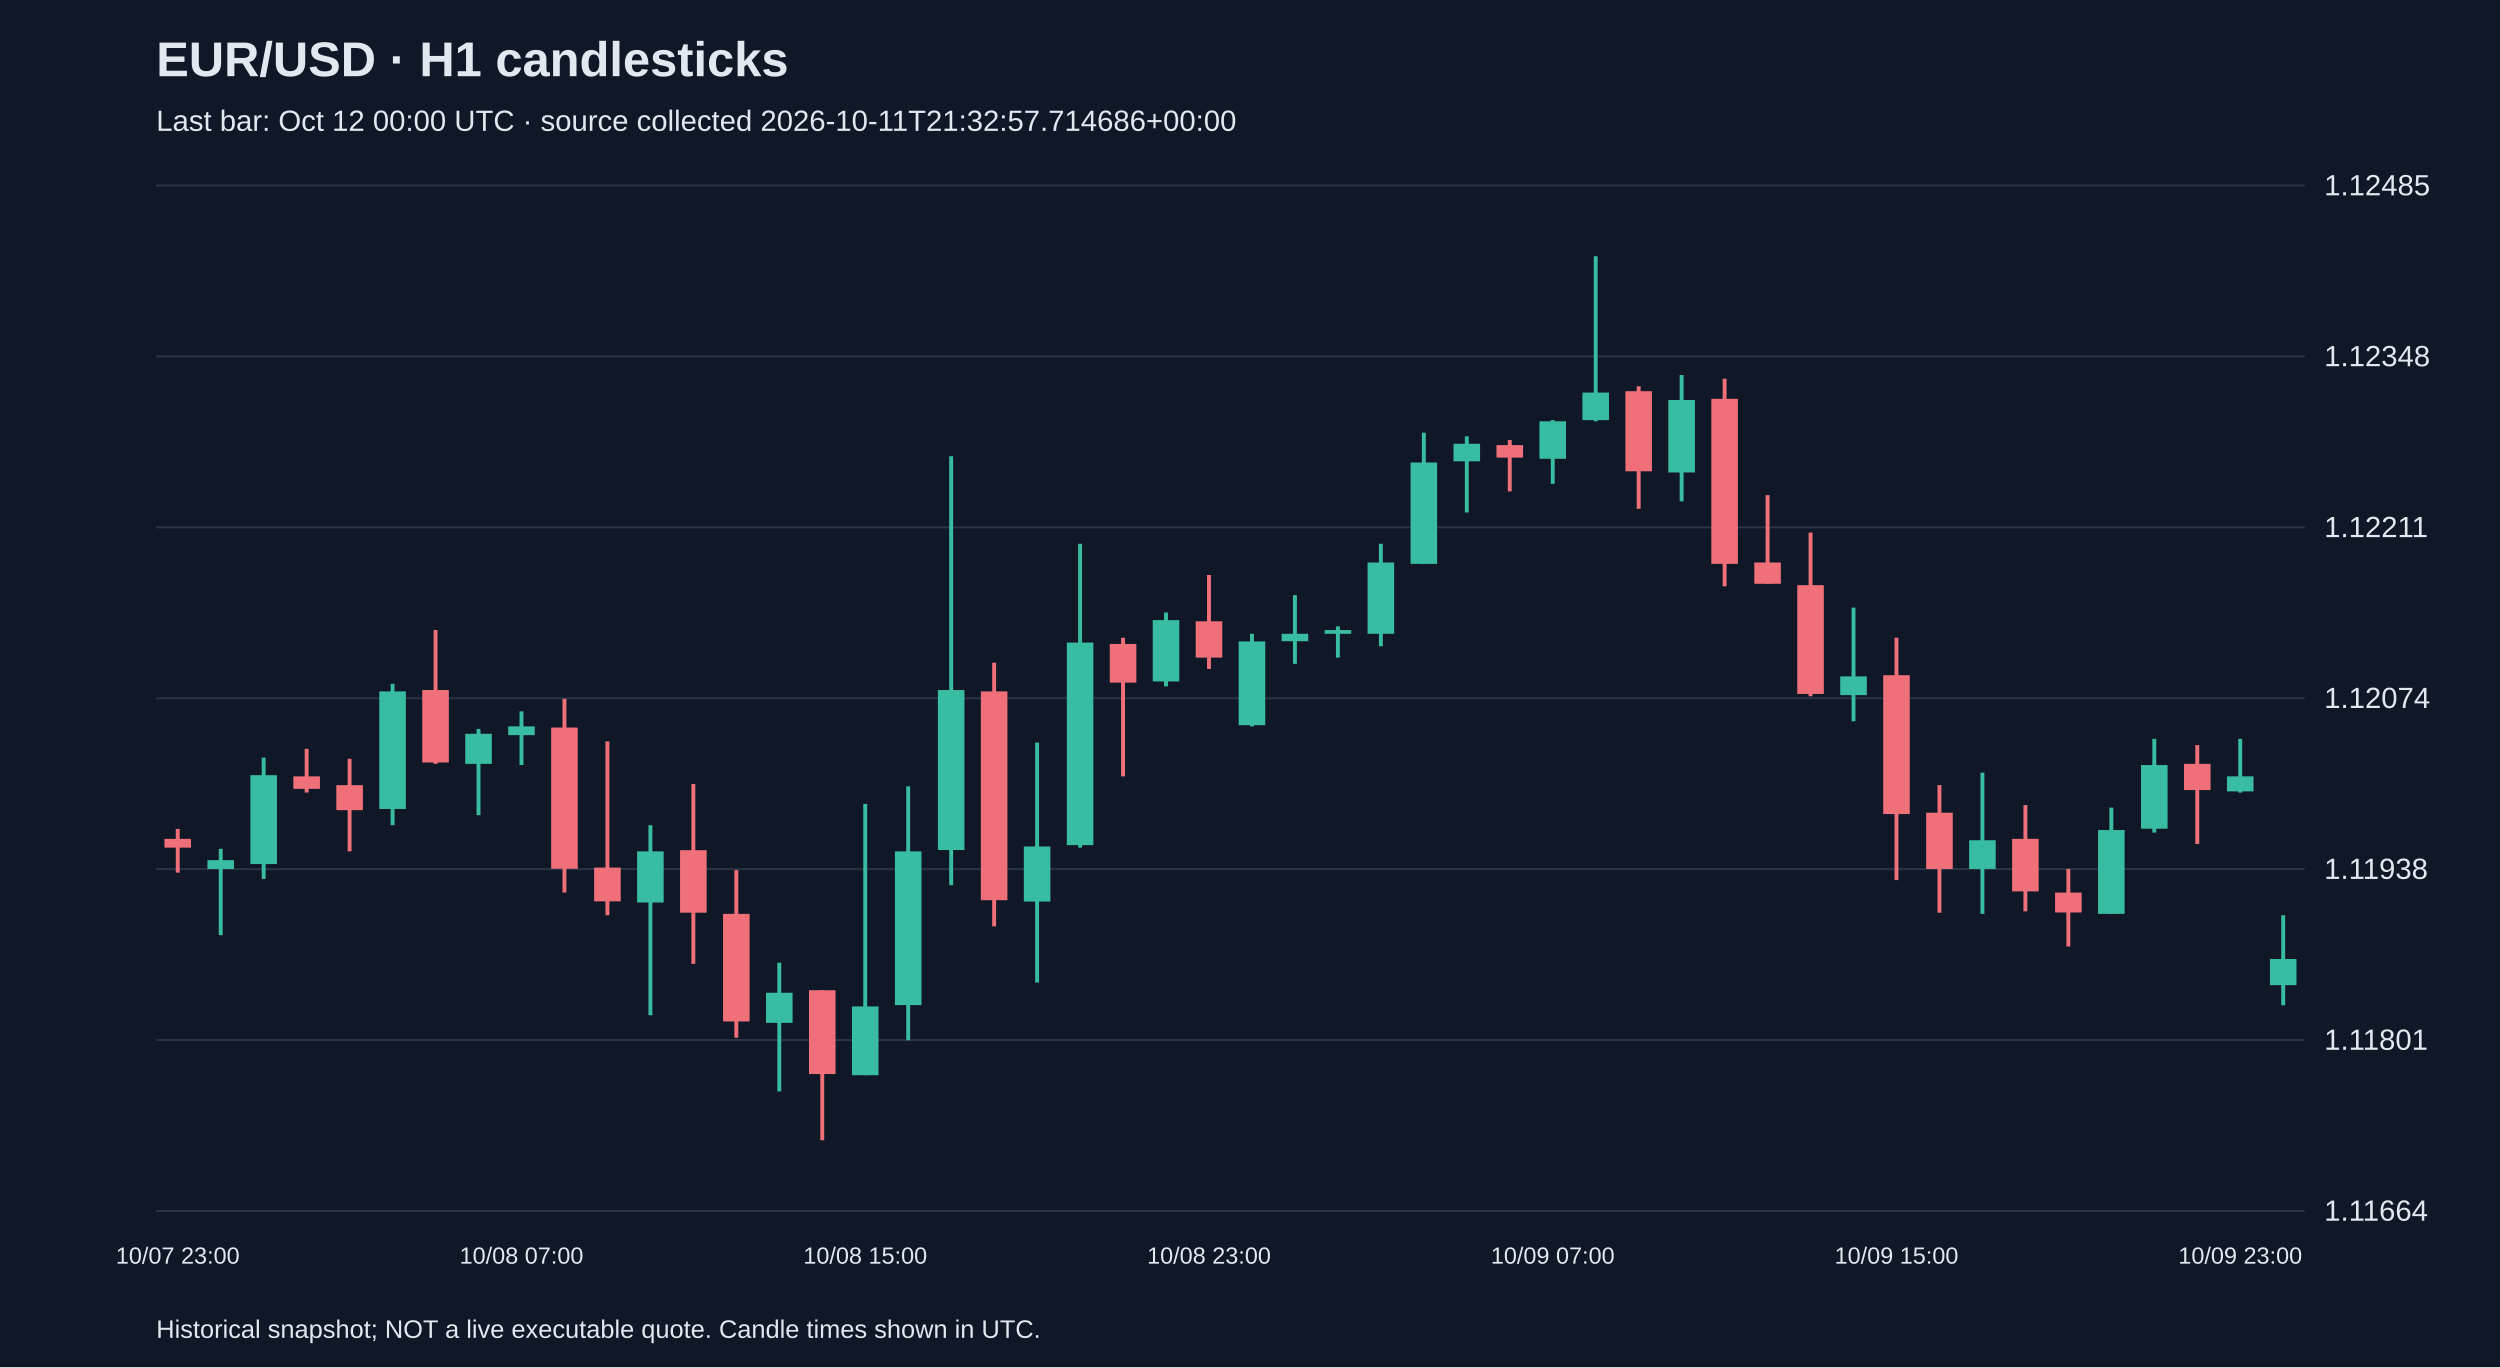
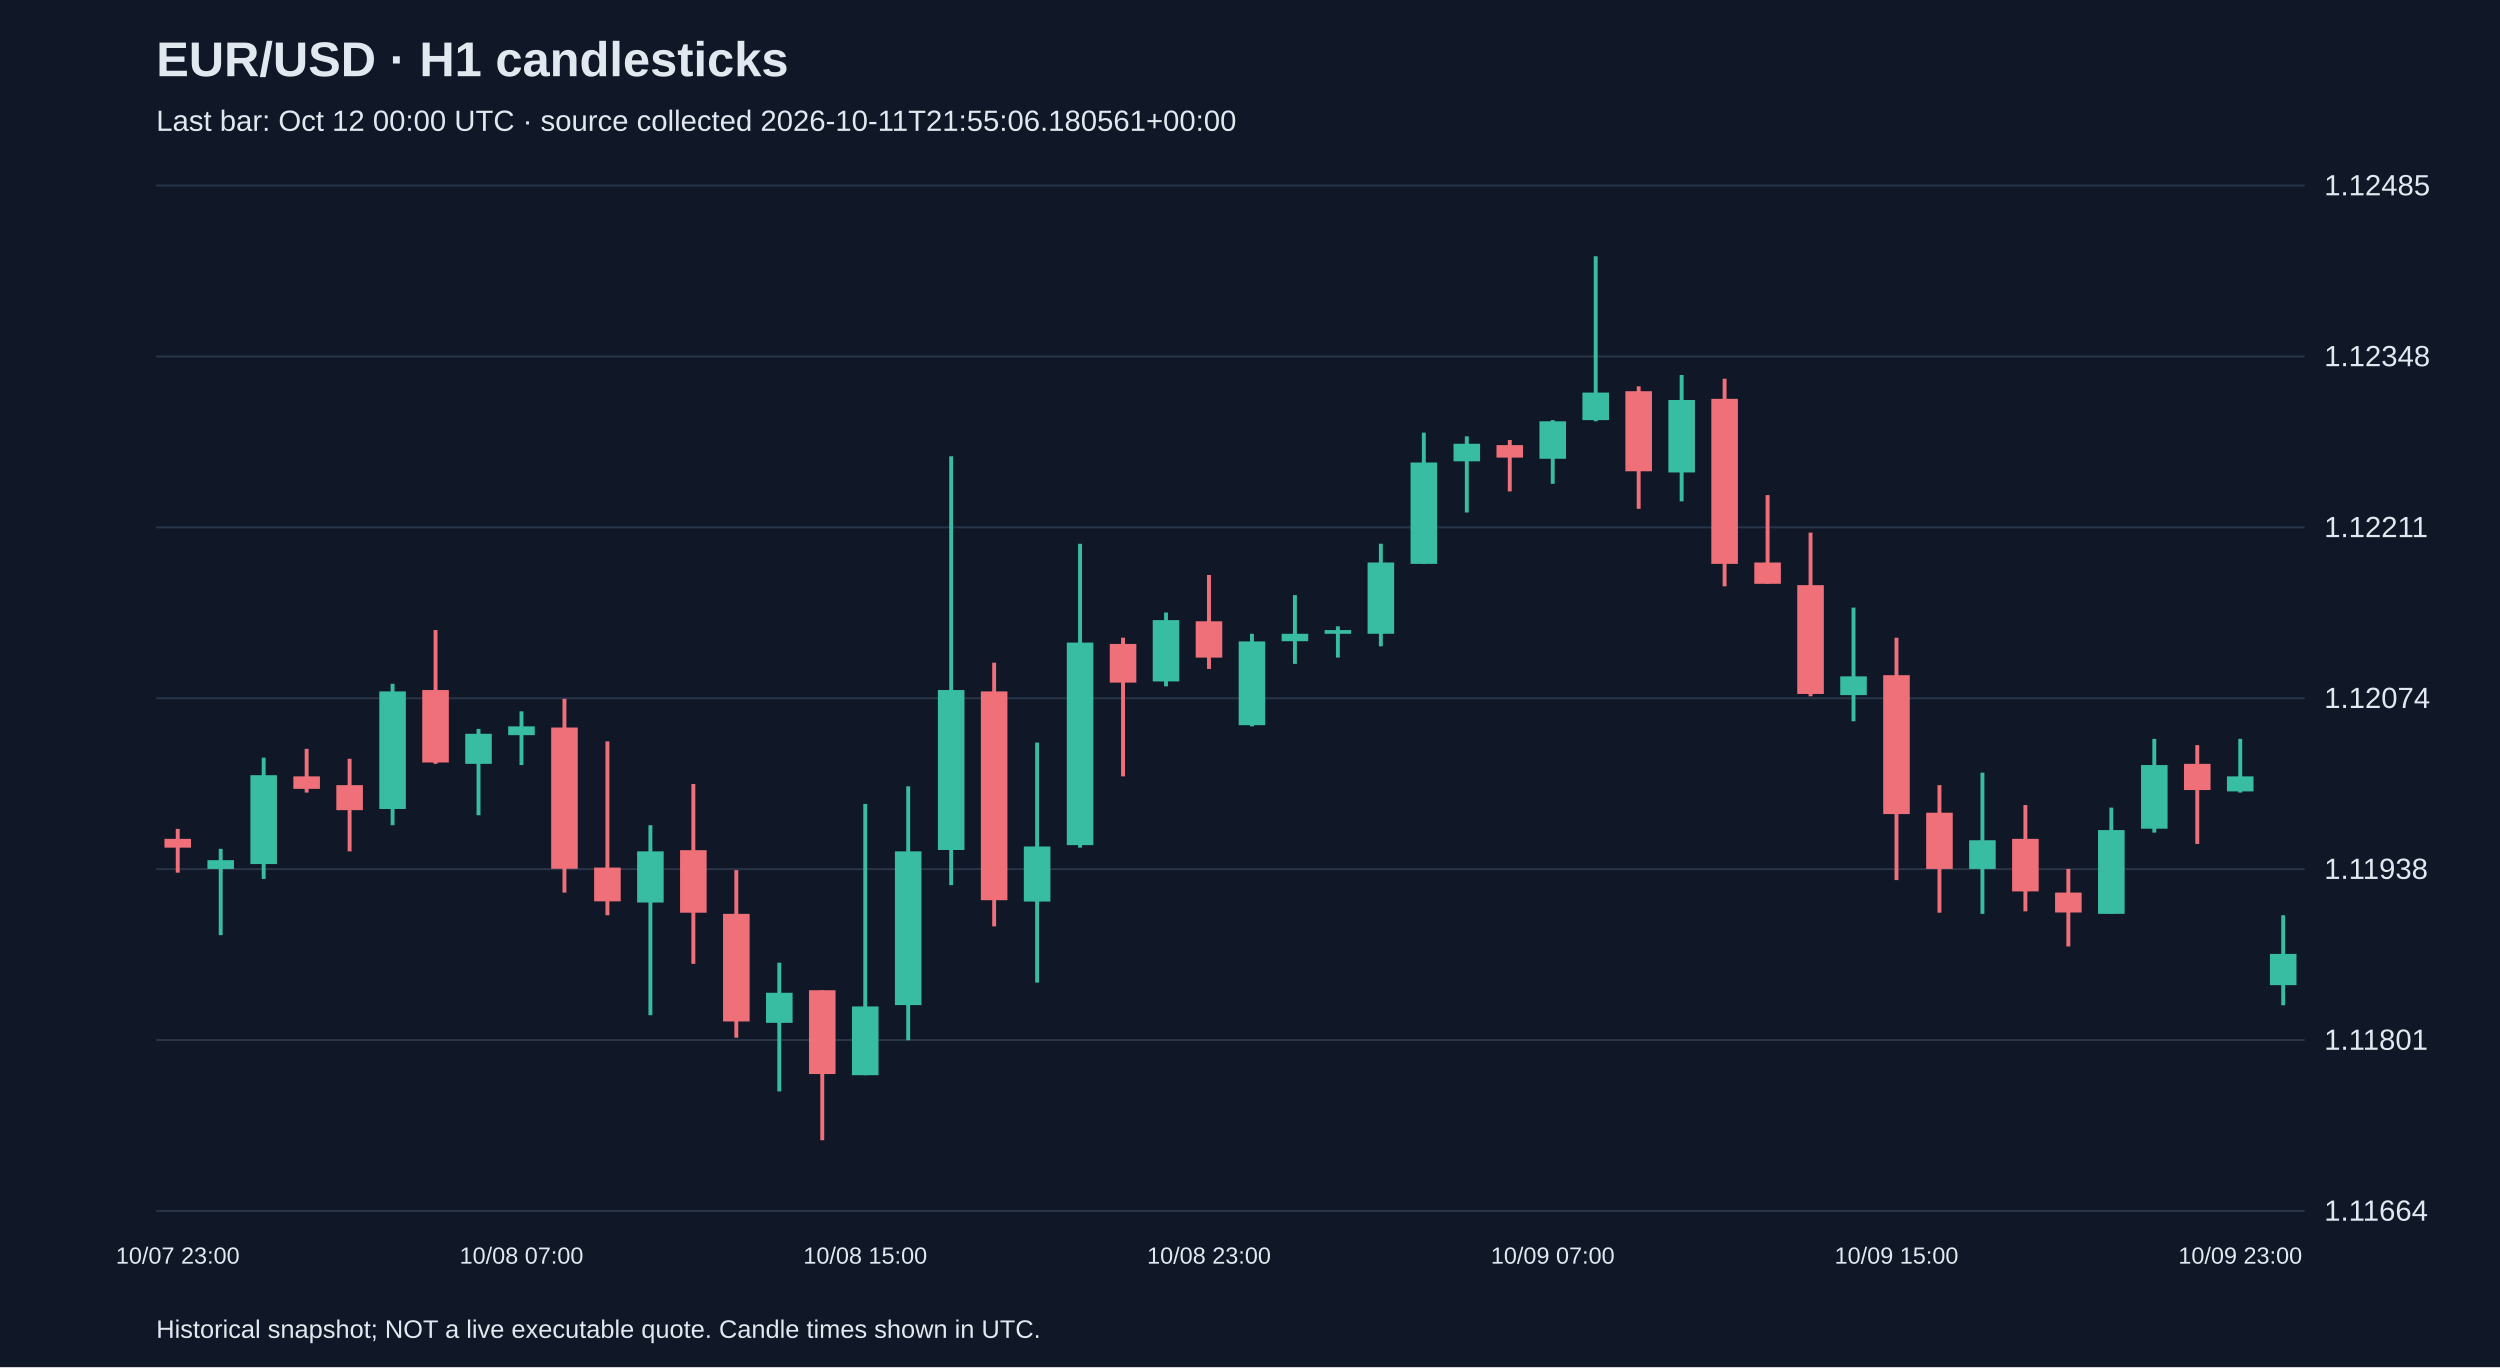
<svg xmlns="http://www.w3.org/2000/svg" viewBox="0 0 1280 700">
  <rect width="100%" height="100%" fill="#101827" />
  <style>text{font-family:Arial,sans-serif;fill:#e2e8f0}</style>
  <text x="80" y="39" font-size="25" font-weight="bold">EUR/USD · H1 candlesticks</text>
-   <text x="80" y="67" font-size="15" fill="#a6b1c5">Last bar: Oct 12 00:00 UTC · source collected 2026-10-11T21:32:57.714686+00:00</text>
+   <text x="80" y="67" font-size="15" fill="#a6b1c5">Last bar: Oct 12 00:00 UTC · source collected 2026-10-11T21:55:06.180561+00:00</text>
  <line x1="80" y1="620.0" x2="1180" y2="620.0" stroke="#283548" />
  <text x="1190" y="625.0" font-size="15">1.11664</text>
  <line x1="80" y1="532.5" x2="1180" y2="532.5" stroke="#283548" />
  <text x="1190" y="537.5" font-size="15">1.11801</text>
  <line x1="80" y1="445.0" x2="1180" y2="445.0" stroke="#283548" />
  <text x="1190" y="450.0" font-size="15">1.11938</text>
  <line x1="80" y1="357.5" x2="1180" y2="357.5" stroke="#283548" />
  <text x="1190" y="362.5" font-size="15">1.12074</text>
  <line x1="80" y1="270.0" x2="1180" y2="270.0" stroke="#283548" />
  <text x="1190" y="275.0" font-size="15">1.12211</text>
  <line x1="80" y1="182.5" x2="1180" y2="182.5" stroke="#283548" />
  <text x="1190" y="187.5" font-size="15">1.12348</text>
  <line x1="80" y1="95.0" x2="1180" y2="95.0" stroke="#283548" />
  <text x="1190" y="100.0" font-size="15">1.12485</text>
  <line x1="91.0" y1="424.4" x2="91.0" y2="446.8" stroke="#f07079" stroke-width="2" />
  <rect x="84.2" y="429.5" width="13.6" height="4.5" fill="#f07079" />
  <text x="91.0" y="647" text-anchor="middle" font-size="12">10/07 23:00</text>
  <line x1="113.0" y1="434.6" x2="113.0" y2="478.8" stroke="#38bca2" stroke-width="2" />
  <rect x="106.2" y="440.4" width="13.6" height="4.5" fill="#38bca2" />
  <line x1="135.0" y1="387.9" x2="135.0" y2="450.0" stroke="#38bca2" stroke-width="2" />
  <rect x="128.2" y="396.9" width="13.6" height="45.5" fill="#38bca2" />
  <line x1="157.0" y1="383.4" x2="157.0" y2="405.8" stroke="#f07079" stroke-width="2" />
  <rect x="150.2" y="397.5" width="13.6" height="6.4" fill="#f07079" />
  <line x1="179.0" y1="388.5" x2="179.0" y2="435.9" stroke="#f07079" stroke-width="2" />
  <rect x="172.2" y="402.0" width="13.6" height="12.8" fill="#f07079" />
  <line x1="201.0" y1="350.1" x2="201.0" y2="422.5" stroke="#38bca2" stroke-width="2" />
  <rect x="194.2" y="354.0" width="13.6" height="60.2" fill="#38bca2" />
  <line x1="223.0" y1="322.6" x2="223.0" y2="391.1" stroke="#f07079" stroke-width="2" />
  <rect x="216.2" y="353.3" width="13.6" height="37.1" fill="#f07079" />
  <line x1="245.0" y1="373.2" x2="245.0" y2="417.4" stroke="#38bca2" stroke-width="2" />
  <rect x="238.2" y="375.7" width="13.6" height="15.4" fill="#38bca2" />
  <line x1="267.0" y1="364.2" x2="267.0" y2="391.7" stroke="#38bca2" stroke-width="2" />
  <rect x="260.2" y="371.9" width="13.6" height="4.5" fill="#38bca2" />
  <text x="267.0" y="647" text-anchor="middle" font-size="12">10/08 07:00</text>
  <line x1="289.0" y1="357.8" x2="289.0" y2="457.0" stroke="#f07079" stroke-width="2" />
  <rect x="282.2" y="372.5" width="13.6" height="72.3" fill="#f07079" />
  <line x1="311.0" y1="379.6" x2="311.0" y2="468.6" stroke="#f07079" stroke-width="2" />
  <rect x="304.2" y="444.2" width="13.6" height="17.3" fill="#f07079" />
  <line x1="333.0" y1="422.5" x2="333.0" y2="519.8" stroke="#38bca2" stroke-width="2" />
  <rect x="326.2" y="435.9" width="13.6" height="26.2" fill="#38bca2" />
  <line x1="355.0" y1="401.4" x2="355.0" y2="493.5" stroke="#f07079" stroke-width="2" />
  <rect x="348.2" y="435.3" width="13.6" height="32.0" fill="#f07079" />
  <line x1="377.0" y1="445.5" x2="377.0" y2="531.3" stroke="#f07079" stroke-width="2" />
  <rect x="370.2" y="467.9" width="13.6" height="55.1" fill="#f07079" />
  <line x1="399.0" y1="492.9" x2="399.0" y2="558.8" stroke="#38bca2" stroke-width="2" />
  <rect x="392.2" y="508.3" width="13.6" height="15.4" fill="#38bca2" />
  <line x1="421.0" y1="507.0" x2="421.0" y2="583.8" stroke="#f07079" stroke-width="2" />
  <rect x="414.2" y="507.0" width="13.6" height="42.9" fill="#f07079" />
  <line x1="443.0" y1="411.6" x2="443.0" y2="550.5" stroke="#38bca2" stroke-width="2" />
  <rect x="436.2" y="515.3" width="13.6" height="35.2" fill="#38bca2" />
  <text x="443.0" y="647" text-anchor="middle" font-size="12">10/08 15:00</text>
  <line x1="465.0" y1="402.6" x2="465.0" y2="532.6" stroke="#38bca2" stroke-width="2" />
  <rect x="458.2" y="435.9" width="13.6" height="78.7" fill="#38bca2" />
  <line x1="487.0" y1="233.6" x2="487.0" y2="453.2" stroke="#38bca2" stroke-width="2" />
  <rect x="480.2" y="353.3" width="13.6" height="81.9" fill="#38bca2" />
  <line x1="509.0" y1="339.3" x2="509.0" y2="474.3" stroke="#f07079" stroke-width="2" />
  <rect x="502.2" y="354.0" width="13.6" height="106.9" fill="#f07079" />
  <line x1="531.0" y1="380.2" x2="531.0" y2="503.1" stroke="#38bca2" stroke-width="2" />
  <rect x="524.2" y="433.4" width="13.6" height="28.2" fill="#38bca2" />
  <line x1="553.0" y1="278.4" x2="553.0" y2="434.0" stroke="#38bca2" stroke-width="2" />
  <rect x="546.2" y="329.0" width="13.6" height="103.7" fill="#38bca2" />
  <line x1="575.0" y1="326.5" x2="575.0" y2="397.5" stroke="#f07079" stroke-width="2" />
  <rect x="568.2" y="329.7" width="13.6" height="19.8" fill="#f07079" />
  <line x1="597.0" y1="313.6" x2="597.0" y2="351.4" stroke="#38bca2" stroke-width="2" />
  <rect x="590.2" y="317.5" width="13.6" height="31.4" fill="#38bca2" />
  <line x1="619.0" y1="294.4" x2="619.0" y2="342.5" stroke="#f07079" stroke-width="2" />
  <rect x="612.2" y="318.1" width="13.6" height="18.6" fill="#f07079" />
  <text x="619.0" y="647" text-anchor="middle" font-size="12">10/08 23:00</text>
  <line x1="641.0" y1="324.5" x2="641.0" y2="371.9" stroke="#38bca2" stroke-width="2" />
  <rect x="634.2" y="328.4" width="13.6" height="42.9" fill="#38bca2" />
  <line x1="663.0" y1="304.7" x2="663.0" y2="339.9" stroke="#38bca2" stroke-width="2" />
  <rect x="656.2" y="324.5" width="13.6" height="3.8" fill="#38bca2" />
  <line x1="685.0" y1="320.7" x2="685.0" y2="336.7" stroke="#38bca2" stroke-width="2" />
  <rect x="678.2" y="322.6" width="13.6" height="1.9" fill="#38bca2" />
  <line x1="707.0" y1="278.4" x2="707.0" y2="330.9" stroke="#38bca2" stroke-width="2" />
  <rect x="700.2" y="288.0" width="13.6" height="36.5" fill="#38bca2" />
  <line x1="729.0" y1="221.5" x2="729.0" y2="288.7" stroke="#38bca2" stroke-width="2" />
  <rect x="722.2" y="236.8" width="13.6" height="51.9" fill="#38bca2" />
  <line x1="751.0" y1="223.4" x2="751.0" y2="262.4" stroke="#38bca2" stroke-width="2" />
  <rect x="744.2" y="227.2" width="13.6" height="9.0" fill="#38bca2" />
  <line x1="773.0" y1="225.3" x2="773.0" y2="251.6" stroke="#f07079" stroke-width="2" />
  <rect x="766.2" y="227.9" width="13.6" height="6.4" fill="#f07079" />
  <line x1="795.0" y1="215.1" x2="795.0" y2="247.7" stroke="#38bca2" stroke-width="2" />
  <rect x="788.2" y="215.7" width="13.6" height="19.2" fill="#38bca2" />
  <text x="795.0" y="647" text-anchor="middle" font-size="12">10/09 07:00</text>
  <line x1="817.0" y1="131.2" x2="817.0" y2="215.7" stroke="#38bca2" stroke-width="2" />
  <rect x="810.2" y="201.0" width="13.6" height="14.1" fill="#38bca2" />
  <line x1="839.0" y1="197.8" x2="839.0" y2="260.5" stroke="#f07079" stroke-width="2" />
  <rect x="832.2" y="200.3" width="13.6" height="41.0" fill="#f07079" />
  <line x1="861.0" y1="192.0" x2="861.0" y2="256.7" stroke="#38bca2" stroke-width="2" />
  <rect x="854.2" y="204.8" width="13.6" height="37.1" fill="#38bca2" />
  <line x1="883.0" y1="193.9" x2="883.0" y2="300.2" stroke="#f07079" stroke-width="2" />
  <rect x="876.2" y="204.2" width="13.6" height="84.5" fill="#f07079" />
  <line x1="905.0" y1="253.5" x2="905.0" y2="298.9" stroke="#f07079" stroke-width="2" />
  <rect x="898.2" y="288.0" width="13.6" height="10.9" fill="#f07079" />
  <line x1="927.0" y1="272.7" x2="927.0" y2="356.5" stroke="#f07079" stroke-width="2" />
  <rect x="920.2" y="299.6" width="13.6" height="55.7" fill="#f07079" />
  <line x1="949.0" y1="311.1" x2="949.0" y2="369.3" stroke="#38bca2" stroke-width="2" />
  <rect x="942.2" y="346.3" width="13.6" height="9.6" fill="#38bca2" />
  <line x1="971.0" y1="326.5" x2="971.0" y2="450.6" stroke="#f07079" stroke-width="2" />
  <rect x="964.2" y="345.7" width="13.6" height="71.1" fill="#f07079" />
  <text x="971.0" y="647" text-anchor="middle" font-size="12">10/09 15:00</text>
  <line x1="993.0" y1="402.0" x2="993.0" y2="467.3" stroke="#f07079" stroke-width="2" />
  <rect x="986.2" y="416.1" width="13.6" height="28.8" fill="#f07079" />
  <line x1="1015.0" y1="395.6" x2="1015.0" y2="467.9" stroke="#38bca2" stroke-width="2" />
  <rect x="1008.2" y="430.2" width="13.6" height="14.7" fill="#38bca2" />
  <line x1="1037.0" y1="412.2" x2="1037.0" y2="466.6" stroke="#f07079" stroke-width="2" />
  <rect x="1030.2" y="429.5" width="13.6" height="26.9" fill="#f07079" />
  <line x1="1059.0" y1="444.9" x2="1059.0" y2="484.6" stroke="#f07079" stroke-width="2" />
  <rect x="1052.2" y="457.0" width="13.6" height="10.2" fill="#f07079" />
  <line x1="1081.0" y1="413.5" x2="1081.0" y2="467.9" stroke="#38bca2" stroke-width="2" />
  <rect x="1074.2" y="425.0" width="13.6" height="42.9" fill="#38bca2" />
  <line x1="1103.0" y1="378.3" x2="1103.0" y2="426.3" stroke="#38bca2" stroke-width="2" />
  <rect x="1096.2" y="391.7" width="13.6" height="32.6" fill="#38bca2" />
  <line x1="1125.0" y1="381.5" x2="1125.0" y2="432.1" stroke="#f07079" stroke-width="2" />
  <rect x="1118.2" y="391.1" width="13.6" height="13.4" fill="#f07079" />
  <line x1="1147.0" y1="378.3" x2="1147.0" y2="405.8" stroke="#38bca2" stroke-width="2" />
  <rect x="1140.2" y="397.5" width="13.6" height="7.7" fill="#38bca2" />
  <text x="1147.0" y="647" text-anchor="middle" font-size="12">10/09 23:00</text>
  <line x1="1169.0" y1="468.6" x2="1169.0" y2="514.7" stroke="#38bca2" stroke-width="2" />
-   <rect x="1162.2" y="491.0" width="13.6" height="13.4" fill="#38bca2" />
+   <rect x="1162.2" y="488.4" width="13.6" height="16.0" fill="#38bca2" />
  <text x="80" y="685" font-size="13">Historical snapshot; NOT a live executable quote. Candle times shown in UTC.</text>
</svg>
